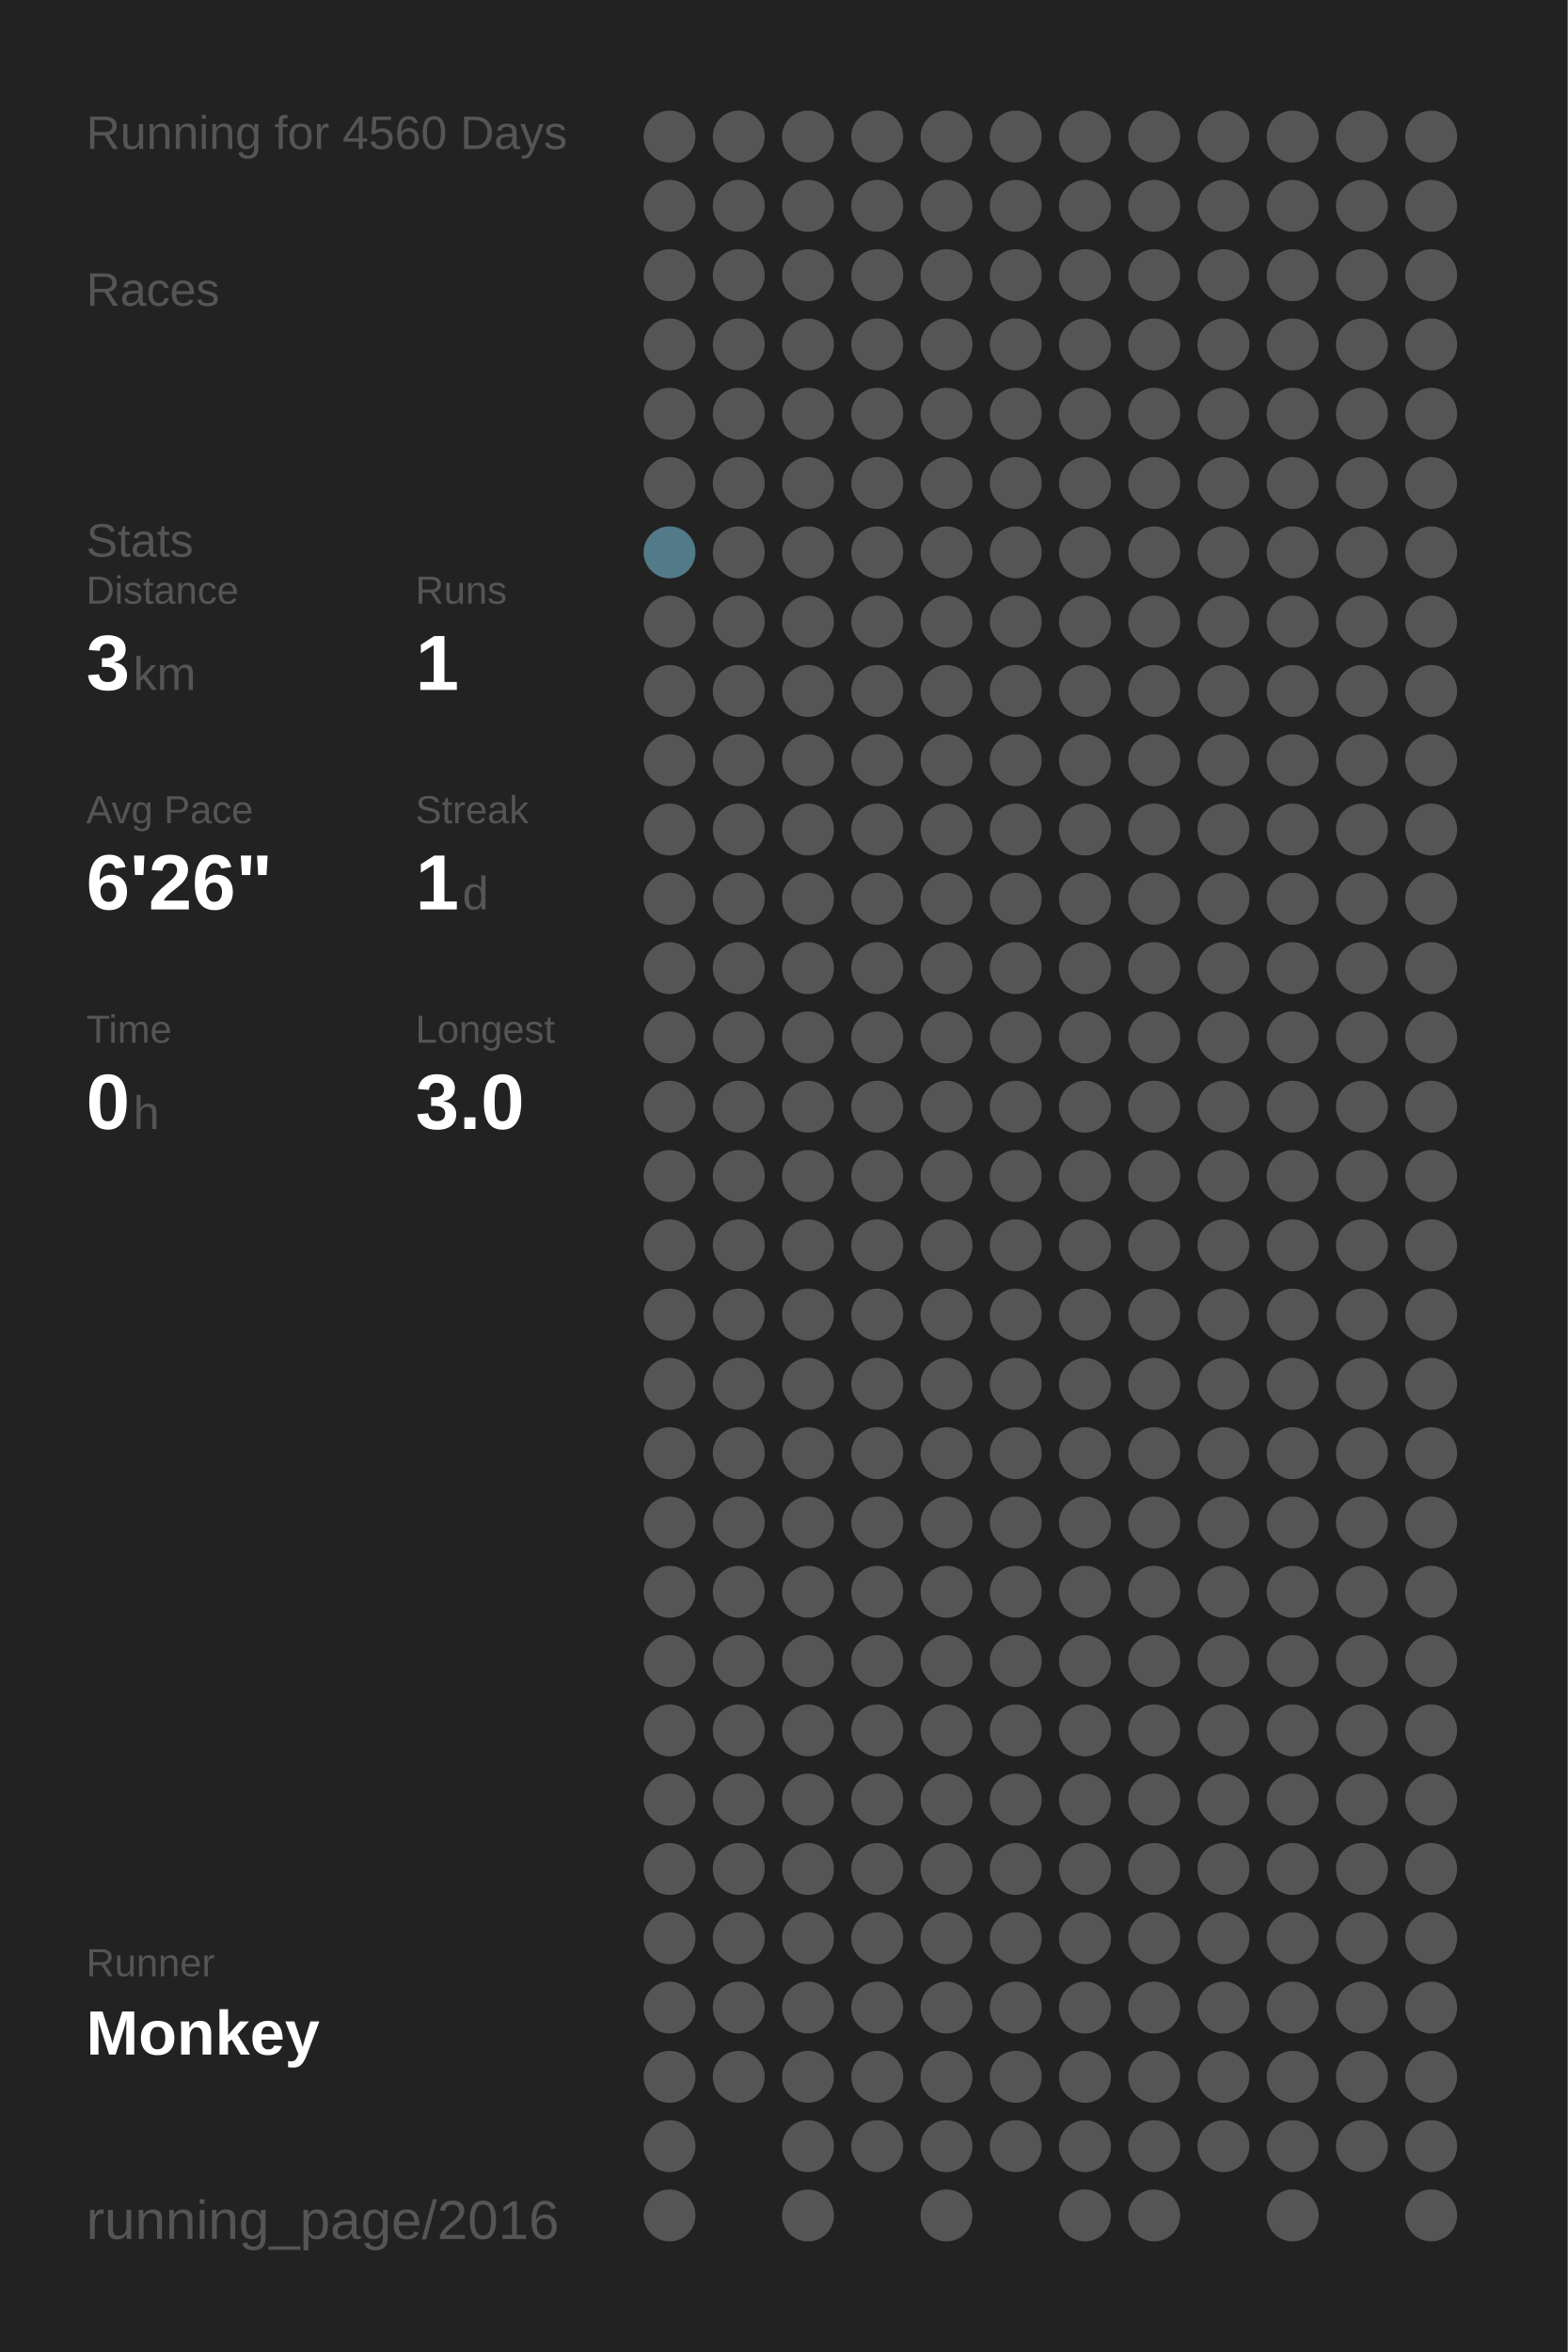
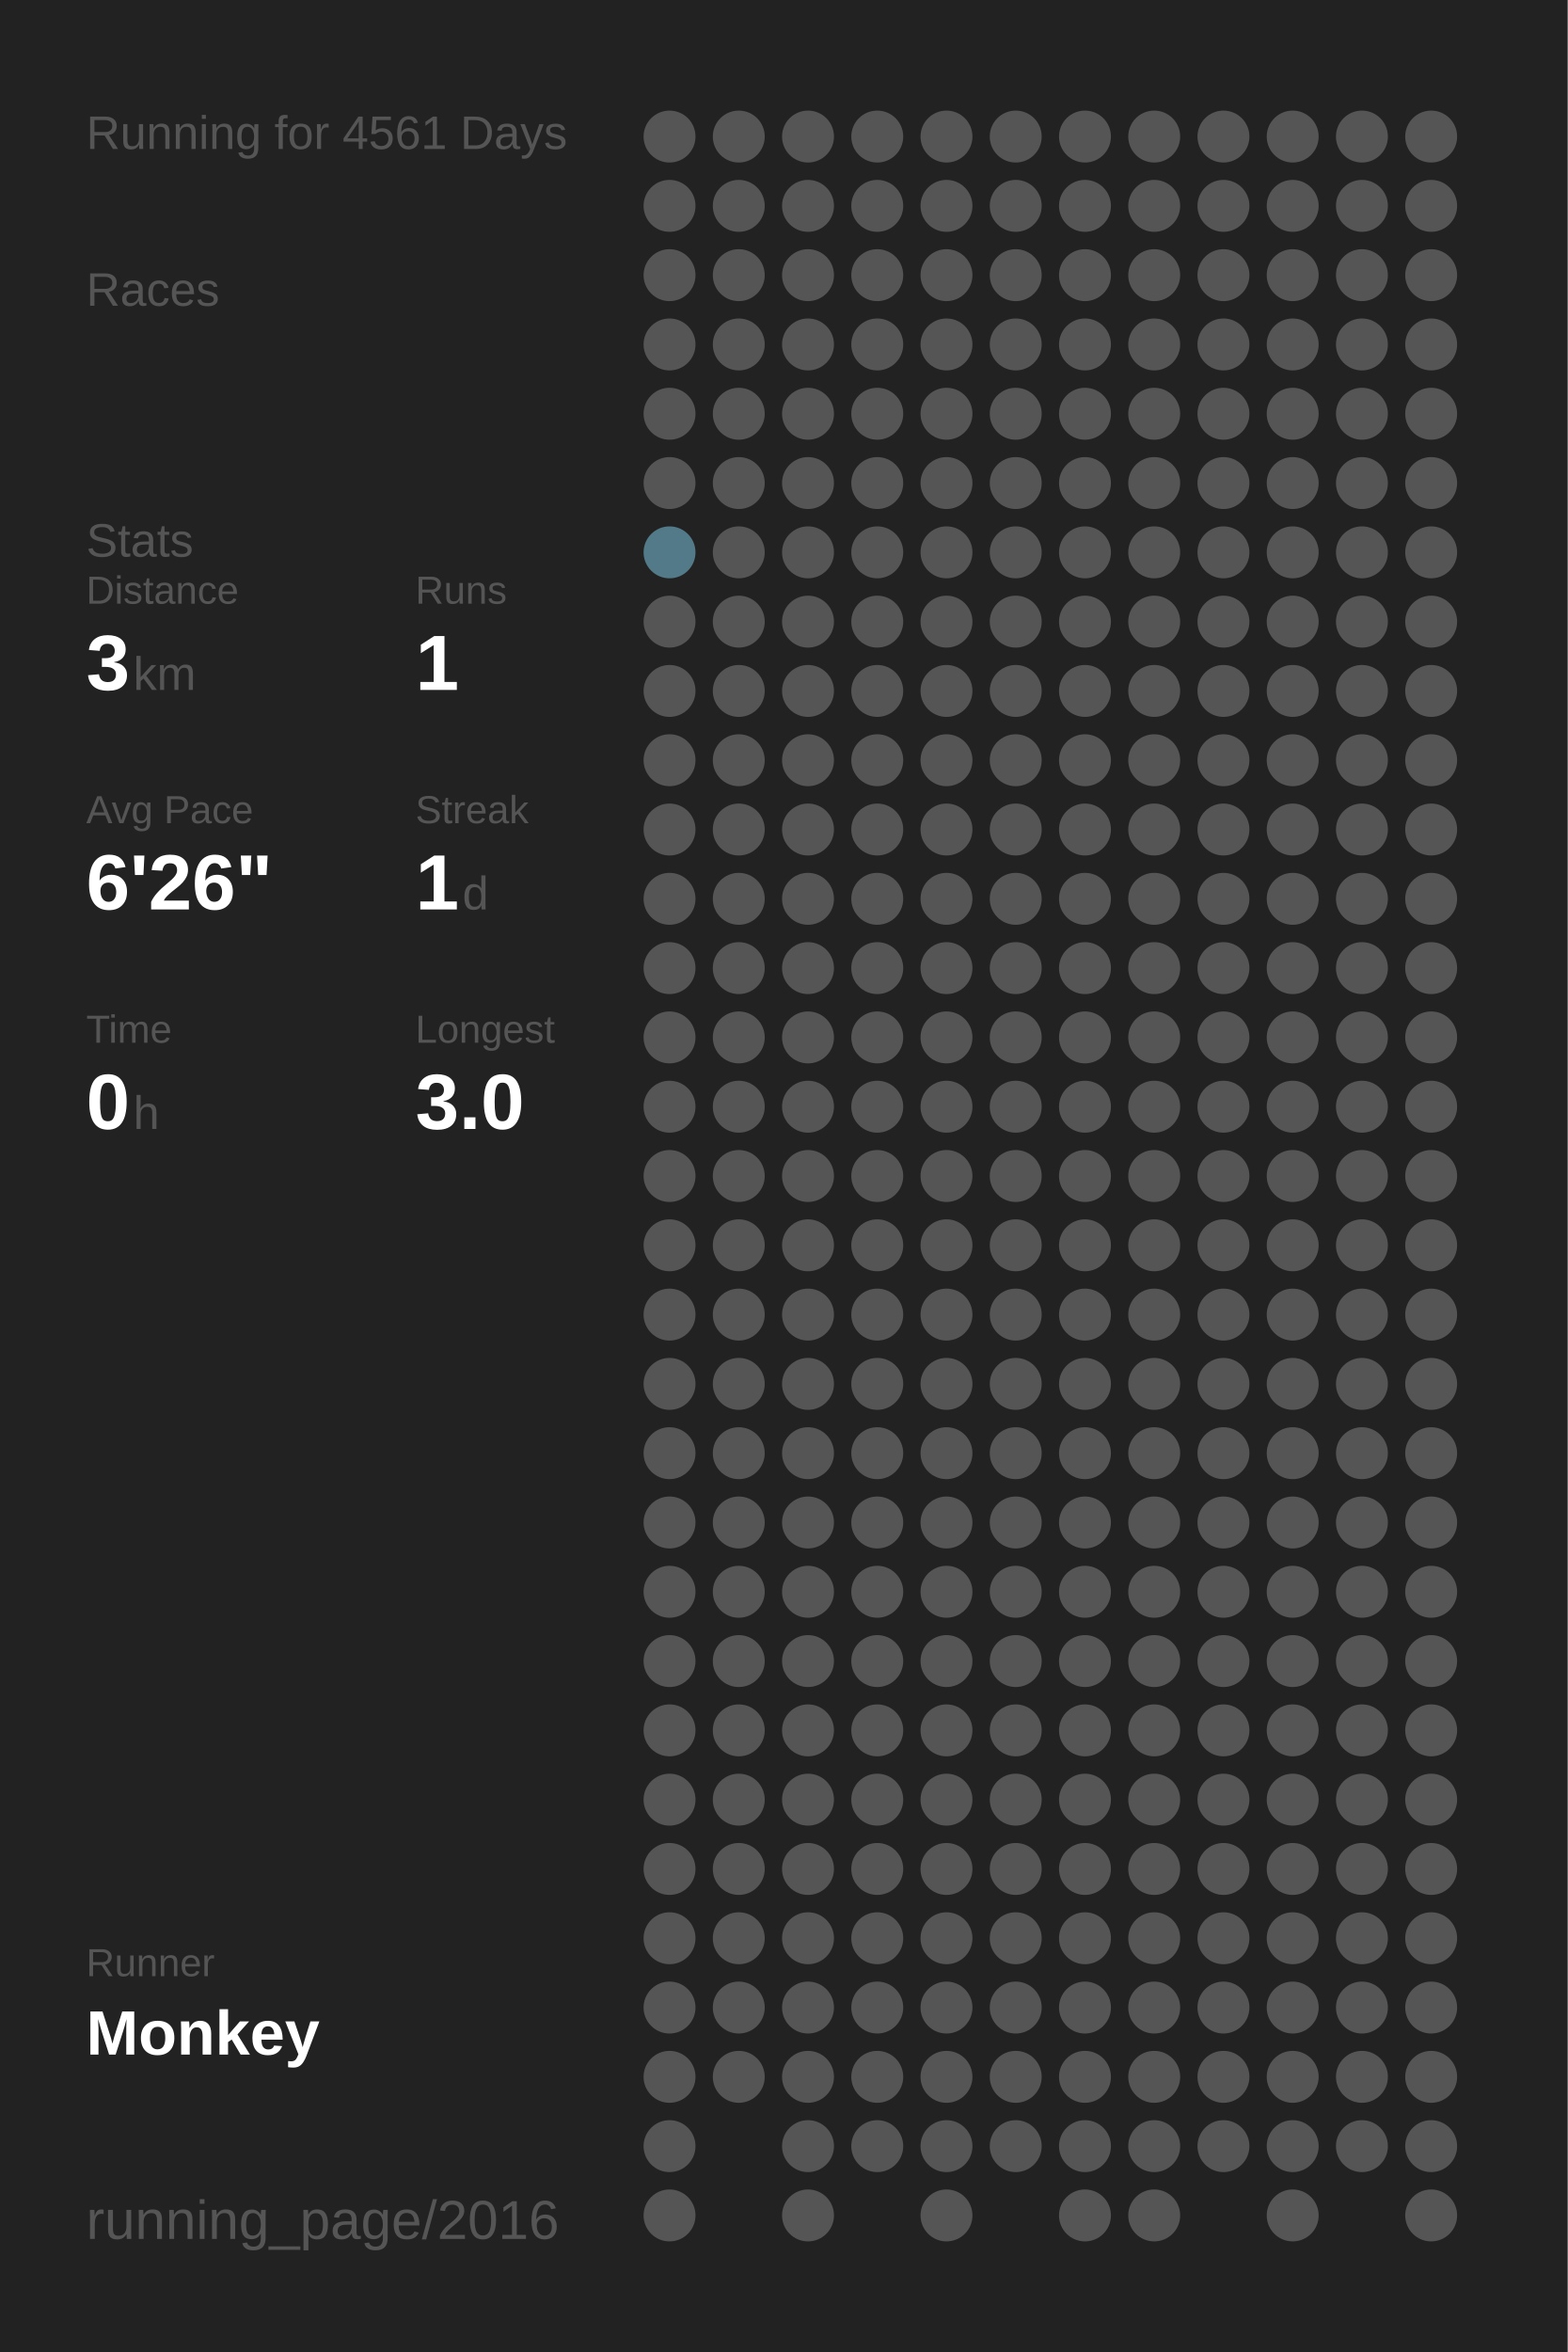
<svg xmlns="http://www.w3.org/2000/svg" baseProfile="full" height="300mm" version="1.1" viewBox="0,0,200,300" width="200mm">
  <defs />
  <rect fill="#222222" height="300" width="200" x="0" y="0" />
-   <text fill="#555555" style="font-size:6px; font-family:Arial;" x="11" y="19">Running for 4560 Days</text>
+   <text fill="#555555" style="font-size:6px; font-family:Arial;" x="11" y="19">Running for 4561 Days</text>
  <text fill="#555555" style="font-size:6px; font-family:Arial;" x="11" y="39">Races</text>
  <text fill="#555555" style="font-size:6px; font-family:Arial;" x="11" y="71">Stats</text>
  <text fill="#555555" style="font-size:5px; font-family:Arial;" x="11" y="77">Distance</text>
  <text fill="#FFFFFF" style="font-size:10px; font-family:Arial; font-weight:bold;" x="11" y="88">3</text>
  <text fill="#555555" style="font-size:6px; font-family:Arial;" x="17" y="88">km</text>
  <text fill="#555555" style="font-size:5px; font-family:Arial;" x="53" y="77">Runs</text>
  <text fill="#FFFFFF" style="font-size:10px; font-family:Arial; font-weight:bold;" x="53" y="88">1</text>
  <text fill="#555555" style="font-size:5px; font-family:Arial;" x="11" y="105">Avg Pace</text>
  <text fill="#FFFFFF" style="font-size:10px; font-family:Arial; font-weight:bold;" x="11" y="116">6'26"</text>
  <text fill="#555555" style="font-size:5px; font-family:Arial;" x="53" y="105">Streak</text>
  <text fill="#FFFFFF" style="font-size:10px; font-family:Arial; font-weight:bold;" x="53" y="116">1</text>
  <text fill="#555555" style="font-size:6px; font-family:Arial;" x="59" y="116">d</text>
  <text fill="#555555" style="font-size:5px; font-family:Arial;" x="11" y="133">Time</text>
  <text fill="#FFFFFF" style="font-size:10px; font-family:Arial; font-weight:bold;" x="11" y="144">0</text>
  <text fill="#555555" style="font-size:6px; font-family:Arial;" x="17" y="144">h</text>
  <text fill="#555555" style="font-size:5px; font-family:Arial;" x="53" y="133">Longest</text>
  <text fill="#FFFFFF" style="font-size:10px; font-family:Arial; font-weight:bold;" x="53" y="144">3.0</text>
  <text fill="#555555" style="font-size:5px; font-family:Arial;" x="11" y="252.065">Runner</text>
  <text fill="#FFFFFF" style="font-size:8px; font-family:Arial; font-weight:bold;" x="11" y="262.065">Monkey</text>
  <text fill="#555555" style="font-size:7px; font-family:Arial;" x="11" y="285.581">running_page/2016</text>
  <circle cx="85.417" cy="17.419" fill="#555555" r="3.312" />
  <circle cx="85.417" cy="26.258" fill="#555555" r="3.312" />
  <circle cx="85.417" cy="35.097" fill="#555555" r="3.312" />
  <circle cx="85.417" cy="43.935" fill="#555555" r="3.312" />
  <circle cx="85.417" cy="52.774" fill="#555555" r="3.312" />
  <circle cx="85.417" cy="61.613" fill="#555555" r="3.312" />
  <circle cx="85.417" cy="70.452" fill="#527a88" r="3.312" />
  <circle cx="85.417" cy="79.29" fill="#555555" r="3.312" />
  <circle cx="85.417" cy="88.129" fill="#555555" r="3.312" />
  <circle cx="85.417" cy="96.968" fill="#555555" r="3.312" />
  <circle cx="85.417" cy="105.806" fill="#555555" r="3.312" />
  <circle cx="85.417" cy="114.645" fill="#555555" r="3.312" />
  <circle cx="85.417" cy="123.484" fill="#555555" r="3.312" />
  <circle cx="85.417" cy="132.323" fill="#555555" r="3.312" />
  <circle cx="85.417" cy="141.161" fill="#555555" r="3.312" />
  <circle cx="85.417" cy="150" fill="#555555" r="3.312" />
  <circle cx="85.417" cy="158.839" fill="#555555" r="3.312" />
  <circle cx="85.417" cy="167.677" fill="#555555" r="3.312" />
  <circle cx="85.417" cy="176.516" fill="#555555" r="3.312" />
  <circle cx="85.417" cy="185.355" fill="#555555" r="3.312" />
  <circle cx="85.417" cy="194.194" fill="#555555" r="3.312" />
  <circle cx="85.417" cy="203.032" fill="#555555" r="3.312" />
  <circle cx="85.417" cy="211.871" fill="#555555" r="3.312" />
  <circle cx="85.417" cy="220.71" fill="#555555" r="3.312" />
  <circle cx="85.417" cy="229.548" fill="#555555" r="3.312" />
  <circle cx="85.417" cy="238.387" fill="#555555" r="3.312" />
  <circle cx="85.417" cy="247.226" fill="#555555" r="3.312" />
  <circle cx="85.417" cy="256.065" fill="#555555" r="3.312" />
  <circle cx="85.417" cy="264.903" fill="#555555" r="3.312" />
  <circle cx="85.417" cy="273.742" fill="#555555" r="3.312" />
  <circle cx="85.417" cy="282.581" fill="#555555" r="3.312" />
  <circle cx="94.25" cy="17.419" fill="#555555" r="3.312" />
  <circle cx="94.25" cy="26.258" fill="#555555" r="3.312" />
  <circle cx="94.25" cy="35.097" fill="#555555" r="3.312" />
  <circle cx="94.25" cy="43.935" fill="#555555" r="3.312" />
  <circle cx="94.25" cy="52.774" fill="#555555" r="3.312" />
  <circle cx="94.25" cy="61.613" fill="#555555" r="3.312" />
  <circle cx="94.25" cy="70.452" fill="#555555" r="3.312" />
  <circle cx="94.25" cy="79.29" fill="#555555" r="3.312" />
  <circle cx="94.25" cy="88.129" fill="#555555" r="3.312" />
  <circle cx="94.25" cy="96.968" fill="#555555" r="3.312" />
  <circle cx="94.25" cy="105.806" fill="#555555" r="3.312" />
  <circle cx="94.25" cy="114.645" fill="#555555" r="3.312" />
  <circle cx="94.25" cy="123.484" fill="#555555" r="3.312" />
  <circle cx="94.25" cy="132.323" fill="#555555" r="3.312" />
  <circle cx="94.25" cy="141.161" fill="#555555" r="3.312" />
  <circle cx="94.25" cy="150" fill="#555555" r="3.312" />
  <circle cx="94.25" cy="158.839" fill="#555555" r="3.312" />
  <circle cx="94.25" cy="167.677" fill="#555555" r="3.312" />
  <circle cx="94.25" cy="176.516" fill="#555555" r="3.312" />
  <circle cx="94.25" cy="185.355" fill="#555555" r="3.312" />
  <circle cx="94.25" cy="194.194" fill="#555555" r="3.312" />
  <circle cx="94.25" cy="203.032" fill="#555555" r="3.312" />
  <circle cx="94.25" cy="211.871" fill="#555555" r="3.312" />
  <circle cx="94.25" cy="220.71" fill="#555555" r="3.312" />
  <circle cx="94.25" cy="229.548" fill="#555555" r="3.312" />
  <circle cx="94.25" cy="238.387" fill="#555555" r="3.312" />
  <circle cx="94.25" cy="247.226" fill="#555555" r="3.312" />
  <circle cx="94.25" cy="256.065" fill="#555555" r="3.312" />
  <circle cx="94.25" cy="264.903" fill="#555555" r="3.312" />
  <circle cx="103.083" cy="17.419" fill="#555555" r="3.312" />
  <circle cx="103.083" cy="26.258" fill="#555555" r="3.312" />
  <circle cx="103.083" cy="35.097" fill="#555555" r="3.312" />
  <circle cx="103.083" cy="43.935" fill="#555555" r="3.312" />
  <circle cx="103.083" cy="52.774" fill="#555555" r="3.312" />
  <circle cx="103.083" cy="61.613" fill="#555555" r="3.312" />
  <circle cx="103.083" cy="70.452" fill="#555555" r="3.312" />
  <circle cx="103.083" cy="79.29" fill="#555555" r="3.312" />
  <circle cx="103.083" cy="88.129" fill="#555555" r="3.312" />
  <circle cx="103.083" cy="96.968" fill="#555555" r="3.312" />
  <circle cx="103.083" cy="105.806" fill="#555555" r="3.312" />
  <circle cx="103.083" cy="114.645" fill="#555555" r="3.312" />
  <circle cx="103.083" cy="123.484" fill="#555555" r="3.312" />
  <circle cx="103.083" cy="132.323" fill="#555555" r="3.312" />
  <circle cx="103.083" cy="141.161" fill="#555555" r="3.312" />
  <circle cx="103.083" cy="150" fill="#555555" r="3.312" />
  <circle cx="103.083" cy="158.839" fill="#555555" r="3.312" />
  <circle cx="103.083" cy="167.677" fill="#555555" r="3.312" />
  <circle cx="103.083" cy="176.516" fill="#555555" r="3.312" />
  <circle cx="103.083" cy="185.355" fill="#555555" r="3.312" />
  <circle cx="103.083" cy="194.194" fill="#555555" r="3.312" />
  <circle cx="103.083" cy="203.032" fill="#555555" r="3.312" />
  <circle cx="103.083" cy="211.871" fill="#555555" r="3.312" />
  <circle cx="103.083" cy="220.71" fill="#555555" r="3.312" />
  <circle cx="103.083" cy="229.548" fill="#555555" r="3.312" />
  <circle cx="103.083" cy="238.387" fill="#555555" r="3.312" />
  <circle cx="103.083" cy="247.226" fill="#555555" r="3.312" />
  <circle cx="103.083" cy="256.065" fill="#555555" r="3.312" />
  <circle cx="103.083" cy="264.903" fill="#555555" r="3.312" />
  <circle cx="103.083" cy="273.742" fill="#555555" r="3.312" />
  <circle cx="103.083" cy="282.581" fill="#555555" r="3.312" />
  <circle cx="111.917" cy="17.419" fill="#555555" r="3.312" />
  <circle cx="111.917" cy="26.258" fill="#555555" r="3.312" />
  <circle cx="111.917" cy="35.097" fill="#555555" r="3.312" />
  <circle cx="111.917" cy="43.935" fill="#555555" r="3.312" />
  <circle cx="111.917" cy="52.774" fill="#555555" r="3.312" />
  <circle cx="111.917" cy="61.613" fill="#555555" r="3.312" />
  <circle cx="111.917" cy="70.452" fill="#555555" r="3.312" />
  <circle cx="111.917" cy="79.29" fill="#555555" r="3.312" />
  <circle cx="111.917" cy="88.129" fill="#555555" r="3.312" />
  <circle cx="111.917" cy="96.968" fill="#555555" r="3.312" />
  <circle cx="111.917" cy="105.806" fill="#555555" r="3.312" />
  <circle cx="111.917" cy="114.645" fill="#555555" r="3.312" />
  <circle cx="111.917" cy="123.484" fill="#555555" r="3.312" />
  <circle cx="111.917" cy="132.323" fill="#555555" r="3.312" />
  <circle cx="111.917" cy="141.161" fill="#555555" r="3.312" />
  <circle cx="111.917" cy="150" fill="#555555" r="3.312" />
  <circle cx="111.917" cy="158.839" fill="#555555" r="3.312" />
  <circle cx="111.917" cy="167.677" fill="#555555" r="3.312" />
  <circle cx="111.917" cy="176.516" fill="#555555" r="3.312" />
  <circle cx="111.917" cy="185.355" fill="#555555" r="3.312" />
  <circle cx="111.917" cy="194.194" fill="#555555" r="3.312" />
  <circle cx="111.917" cy="203.032" fill="#555555" r="3.312" />
  <circle cx="111.917" cy="211.871" fill="#555555" r="3.312" />
  <circle cx="111.917" cy="220.71" fill="#555555" r="3.312" />
  <circle cx="111.917" cy="229.548" fill="#555555" r="3.312" />
  <circle cx="111.917" cy="238.387" fill="#555555" r="3.312" />
  <circle cx="111.917" cy="247.226" fill="#555555" r="3.312" />
  <circle cx="111.917" cy="256.065" fill="#555555" r="3.312" />
  <circle cx="111.917" cy="264.903" fill="#555555" r="3.312" />
  <circle cx="111.917" cy="273.742" fill="#555555" r="3.312" />
  <circle cx="120.75" cy="17.419" fill="#555555" r="3.312" />
  <circle cx="120.75" cy="26.258" fill="#555555" r="3.312" />
  <circle cx="120.75" cy="35.097" fill="#555555" r="3.312" />
  <circle cx="120.75" cy="43.935" fill="#555555" r="3.312" />
  <circle cx="120.75" cy="52.774" fill="#555555" r="3.312" />
  <circle cx="120.75" cy="61.613" fill="#555555" r="3.312" />
  <circle cx="120.75" cy="70.452" fill="#555555" r="3.312" />
  <circle cx="120.75" cy="79.29" fill="#555555" r="3.312" />
  <circle cx="120.75" cy="88.129" fill="#555555" r="3.312" />
  <circle cx="120.75" cy="96.968" fill="#555555" r="3.312" />
  <circle cx="120.75" cy="105.806" fill="#555555" r="3.312" />
  <circle cx="120.75" cy="114.645" fill="#555555" r="3.312" />
  <circle cx="120.75" cy="123.484" fill="#555555" r="3.312" />
  <circle cx="120.75" cy="132.323" fill="#555555" r="3.312" />
  <circle cx="120.75" cy="141.161" fill="#555555" r="3.312" />
  <circle cx="120.75" cy="150" fill="#555555" r="3.312" />
  <circle cx="120.75" cy="158.839" fill="#555555" r="3.312" />
  <circle cx="120.75" cy="167.677" fill="#555555" r="3.312" />
  <circle cx="120.75" cy="176.516" fill="#555555" r="3.312" />
  <circle cx="120.75" cy="185.355" fill="#555555" r="3.312" />
  <circle cx="120.75" cy="194.194" fill="#555555" r="3.312" />
  <circle cx="120.75" cy="203.032" fill="#555555" r="3.312" />
  <circle cx="120.75" cy="211.871" fill="#555555" r="3.312" />
  <circle cx="120.75" cy="220.71" fill="#555555" r="3.312" />
  <circle cx="120.75" cy="229.548" fill="#555555" r="3.312" />
  <circle cx="120.75" cy="238.387" fill="#555555" r="3.312" />
  <circle cx="120.75" cy="247.226" fill="#555555" r="3.312" />
  <circle cx="120.75" cy="256.065" fill="#555555" r="3.312" />
  <circle cx="120.75" cy="264.903" fill="#555555" r="3.312" />
  <circle cx="120.75" cy="273.742" fill="#555555" r="3.312" />
  <circle cx="120.75" cy="282.581" fill="#555555" r="3.312" />
  <circle cx="129.583" cy="17.419" fill="#555555" r="3.312" />
  <circle cx="129.583" cy="26.258" fill="#555555" r="3.312" />
  <circle cx="129.583" cy="35.097" fill="#555555" r="3.312" />
  <circle cx="129.583" cy="43.935" fill="#555555" r="3.312" />
  <circle cx="129.583" cy="52.774" fill="#555555" r="3.312" />
  <circle cx="129.583" cy="61.613" fill="#555555" r="3.312" />
  <circle cx="129.583" cy="70.452" fill="#555555" r="3.312" />
  <circle cx="129.583" cy="79.29" fill="#555555" r="3.312" />
  <circle cx="129.583" cy="88.129" fill="#555555" r="3.312" />
  <circle cx="129.583" cy="96.968" fill="#555555" r="3.312" />
  <circle cx="129.583" cy="105.806" fill="#555555" r="3.312" />
  <circle cx="129.583" cy="114.645" fill="#555555" r="3.312" />
  <circle cx="129.583" cy="123.484" fill="#555555" r="3.312" />
  <circle cx="129.583" cy="132.323" fill="#555555" r="3.312" />
  <circle cx="129.583" cy="141.161" fill="#555555" r="3.312" />
  <circle cx="129.583" cy="150" fill="#555555" r="3.312" />
  <circle cx="129.583" cy="158.839" fill="#555555" r="3.312" />
  <circle cx="129.583" cy="167.677" fill="#555555" r="3.312" />
  <circle cx="129.583" cy="176.516" fill="#555555" r="3.312" />
  <circle cx="129.583" cy="185.355" fill="#555555" r="3.312" />
  <circle cx="129.583" cy="194.194" fill="#555555" r="3.312" />
  <circle cx="129.583" cy="203.032" fill="#555555" r="3.312" />
  <circle cx="129.583" cy="211.871" fill="#555555" r="3.312" />
  <circle cx="129.583" cy="220.71" fill="#555555" r="3.312" />
  <circle cx="129.583" cy="229.548" fill="#555555" r="3.312" />
  <circle cx="129.583" cy="238.387" fill="#555555" r="3.312" />
  <circle cx="129.583" cy="247.226" fill="#555555" r="3.312" />
  <circle cx="129.583" cy="256.065" fill="#555555" r="3.312" />
  <circle cx="129.583" cy="264.903" fill="#555555" r="3.312" />
  <circle cx="129.583" cy="273.742" fill="#555555" r="3.312" />
  <circle cx="138.417" cy="17.419" fill="#555555" r="3.312" />
  <circle cx="138.417" cy="26.258" fill="#555555" r="3.312" />
  <circle cx="138.417" cy="35.097" fill="#555555" r="3.312" />
  <circle cx="138.417" cy="43.935" fill="#555555" r="3.312" />
  <circle cx="138.417" cy="52.774" fill="#555555" r="3.312" />
  <circle cx="138.417" cy="61.613" fill="#555555" r="3.312" />
  <circle cx="138.417" cy="70.452" fill="#555555" r="3.312" />
  <circle cx="138.417" cy="79.29" fill="#555555" r="3.312" />
  <circle cx="138.417" cy="88.129" fill="#555555" r="3.312" />
  <circle cx="138.417" cy="96.968" fill="#555555" r="3.312" />
  <circle cx="138.417" cy="105.806" fill="#555555" r="3.312" />
  <circle cx="138.417" cy="114.645" fill="#555555" r="3.312" />
  <circle cx="138.417" cy="123.484" fill="#555555" r="3.312" />
  <circle cx="138.417" cy="132.323" fill="#555555" r="3.312" />
  <circle cx="138.417" cy="141.161" fill="#555555" r="3.312" />
  <circle cx="138.417" cy="150" fill="#555555" r="3.312" />
  <circle cx="138.417" cy="158.839" fill="#555555" r="3.312" />
  <circle cx="138.417" cy="167.677" fill="#555555" r="3.312" />
  <circle cx="138.417" cy="176.516" fill="#555555" r="3.312" />
  <circle cx="138.417" cy="185.355" fill="#555555" r="3.312" />
  <circle cx="138.417" cy="194.194" fill="#555555" r="3.312" />
  <circle cx="138.417" cy="203.032" fill="#555555" r="3.312" />
  <circle cx="138.417" cy="211.871" fill="#555555" r="3.312" />
  <circle cx="138.417" cy="220.71" fill="#555555" r="3.312" />
  <circle cx="138.417" cy="229.548" fill="#555555" r="3.312" />
  <circle cx="138.417" cy="238.387" fill="#555555" r="3.312" />
  <circle cx="138.417" cy="247.226" fill="#555555" r="3.312" />
  <circle cx="138.417" cy="256.065" fill="#555555" r="3.312" />
  <circle cx="138.417" cy="264.903" fill="#555555" r="3.312" />
  <circle cx="138.417" cy="273.742" fill="#555555" r="3.312" />
  <circle cx="138.417" cy="282.581" fill="#555555" r="3.312" />
  <circle cx="147.25" cy="17.419" fill="#555555" r="3.312" />
  <circle cx="147.25" cy="26.258" fill="#555555" r="3.312" />
  <circle cx="147.25" cy="35.097" fill="#555555" r="3.312" />
  <circle cx="147.25" cy="43.935" fill="#555555" r="3.312" />
  <circle cx="147.25" cy="52.774" fill="#555555" r="3.312" />
  <circle cx="147.25" cy="61.613" fill="#555555" r="3.312" />
  <circle cx="147.25" cy="70.452" fill="#555555" r="3.312" />
  <circle cx="147.25" cy="79.29" fill="#555555" r="3.312" />
  <circle cx="147.25" cy="88.129" fill="#555555" r="3.312" />
  <circle cx="147.25" cy="96.968" fill="#555555" r="3.312" />
  <circle cx="147.25" cy="105.806" fill="#555555" r="3.312" />
  <circle cx="147.25" cy="114.645" fill="#555555" r="3.312" />
  <circle cx="147.25" cy="123.484" fill="#555555" r="3.312" />
  <circle cx="147.25" cy="132.323" fill="#555555" r="3.312" />
  <circle cx="147.25" cy="141.161" fill="#555555" r="3.312" />
  <circle cx="147.25" cy="150" fill="#555555" r="3.312" />
  <circle cx="147.25" cy="158.839" fill="#555555" r="3.312" />
  <circle cx="147.25" cy="167.677" fill="#555555" r="3.312" />
  <circle cx="147.25" cy="176.516" fill="#555555" r="3.312" />
  <circle cx="147.25" cy="185.355" fill="#555555" r="3.312" />
  <circle cx="147.25" cy="194.194" fill="#555555" r="3.312" />
  <circle cx="147.25" cy="203.032" fill="#555555" r="3.312" />
  <circle cx="147.25" cy="211.871" fill="#555555" r="3.312" />
  <circle cx="147.25" cy="220.71" fill="#555555" r="3.312" />
  <circle cx="147.25" cy="229.548" fill="#555555" r="3.312" />
  <circle cx="147.25" cy="238.387" fill="#555555" r="3.312" />
  <circle cx="147.25" cy="247.226" fill="#555555" r="3.312" />
  <circle cx="147.25" cy="256.065" fill="#555555" r="3.312" />
  <circle cx="147.25" cy="264.903" fill="#555555" r="3.312" />
  <circle cx="147.25" cy="273.742" fill="#555555" r="3.312" />
  <circle cx="147.25" cy="282.581" fill="#555555" r="3.312" />
  <circle cx="156.083" cy="17.419" fill="#555555" r="3.312" />
  <circle cx="156.083" cy="26.258" fill="#555555" r="3.312" />
  <circle cx="156.083" cy="35.097" fill="#555555" r="3.312" />
  <circle cx="156.083" cy="43.935" fill="#555555" r="3.312" />
  <circle cx="156.083" cy="52.774" fill="#555555" r="3.312" />
  <circle cx="156.083" cy="61.613" fill="#555555" r="3.312" />
  <circle cx="156.083" cy="70.452" fill="#555555" r="3.312" />
  <circle cx="156.083" cy="79.29" fill="#555555" r="3.312" />
  <circle cx="156.083" cy="88.129" fill="#555555" r="3.312" />
  <circle cx="156.083" cy="96.968" fill="#555555" r="3.312" />
  <circle cx="156.083" cy="105.806" fill="#555555" r="3.312" />
  <circle cx="156.083" cy="114.645" fill="#555555" r="3.312" />
  <circle cx="156.083" cy="123.484" fill="#555555" r="3.312" />
  <circle cx="156.083" cy="132.323" fill="#555555" r="3.312" />
  <circle cx="156.083" cy="141.161" fill="#555555" r="3.312" />
  <circle cx="156.083" cy="150" fill="#555555" r="3.312" />
  <circle cx="156.083" cy="158.839" fill="#555555" r="3.312" />
  <circle cx="156.083" cy="167.677" fill="#555555" r="3.312" />
  <circle cx="156.083" cy="176.516" fill="#555555" r="3.312" />
  <circle cx="156.083" cy="185.355" fill="#555555" r="3.312" />
  <circle cx="156.083" cy="194.194" fill="#555555" r="3.312" />
  <circle cx="156.083" cy="203.032" fill="#555555" r="3.312" />
  <circle cx="156.083" cy="211.871" fill="#555555" r="3.312" />
  <circle cx="156.083" cy="220.71" fill="#555555" r="3.312" />
  <circle cx="156.083" cy="229.548" fill="#555555" r="3.312" />
  <circle cx="156.083" cy="238.387" fill="#555555" r="3.312" />
  <circle cx="156.083" cy="247.226" fill="#555555" r="3.312" />
  <circle cx="156.083" cy="256.065" fill="#555555" r="3.312" />
  <circle cx="156.083" cy="264.903" fill="#555555" r="3.312" />
  <circle cx="156.083" cy="273.742" fill="#555555" r="3.312" />
  <circle cx="164.917" cy="17.419" fill="#555555" r="3.312" />
  <circle cx="164.917" cy="26.258" fill="#555555" r="3.312" />
  <circle cx="164.917" cy="35.097" fill="#555555" r="3.312" />
  <circle cx="164.917" cy="43.935" fill="#555555" r="3.312" />
  <circle cx="164.917" cy="52.774" fill="#555555" r="3.312" />
  <circle cx="164.917" cy="61.613" fill="#555555" r="3.312" />
  <circle cx="164.917" cy="70.452" fill="#555555" r="3.312" />
  <circle cx="164.917" cy="79.29" fill="#555555" r="3.312" />
  <circle cx="164.917" cy="88.129" fill="#555555" r="3.312" />
  <circle cx="164.917" cy="96.968" fill="#555555" r="3.312" />
  <circle cx="164.917" cy="105.806" fill="#555555" r="3.312" />
  <circle cx="164.917" cy="114.645" fill="#555555" r="3.312" />
  <circle cx="164.917" cy="123.484" fill="#555555" r="3.312" />
  <circle cx="164.917" cy="132.323" fill="#555555" r="3.312" />
  <circle cx="164.917" cy="141.161" fill="#555555" r="3.312" />
  <circle cx="164.917" cy="150" fill="#555555" r="3.312" />
  <circle cx="164.917" cy="158.839" fill="#555555" r="3.312" />
  <circle cx="164.917" cy="167.677" fill="#555555" r="3.312" />
  <circle cx="164.917" cy="176.516" fill="#555555" r="3.312" />
  <circle cx="164.917" cy="185.355" fill="#555555" r="3.312" />
  <circle cx="164.917" cy="194.194" fill="#555555" r="3.312" />
  <circle cx="164.917" cy="203.032" fill="#555555" r="3.312" />
  <circle cx="164.917" cy="211.871" fill="#555555" r="3.312" />
  <circle cx="164.917" cy="220.71" fill="#555555" r="3.312" />
  <circle cx="164.917" cy="229.548" fill="#555555" r="3.312" />
  <circle cx="164.917" cy="238.387" fill="#555555" r="3.312" />
  <circle cx="164.917" cy="247.226" fill="#555555" r="3.312" />
  <circle cx="164.917" cy="256.065" fill="#555555" r="3.312" />
  <circle cx="164.917" cy="264.903" fill="#555555" r="3.312" />
  <circle cx="164.917" cy="273.742" fill="#555555" r="3.312" />
  <circle cx="164.917" cy="282.581" fill="#555555" r="3.312" />
  <circle cx="173.75" cy="17.419" fill="#555555" r="3.312" />
  <circle cx="173.75" cy="26.258" fill="#555555" r="3.312" />
  <circle cx="173.75" cy="35.097" fill="#555555" r="3.312" />
  <circle cx="173.75" cy="43.935" fill="#555555" r="3.312" />
  <circle cx="173.75" cy="52.774" fill="#555555" r="3.312" />
  <circle cx="173.75" cy="61.613" fill="#555555" r="3.312" />
  <circle cx="173.75" cy="70.452" fill="#555555" r="3.312" />
  <circle cx="173.75" cy="79.29" fill="#555555" r="3.312" />
  <circle cx="173.75" cy="88.129" fill="#555555" r="3.312" />
  <circle cx="173.75" cy="96.968" fill="#555555" r="3.312" />
  <circle cx="173.75" cy="105.806" fill="#555555" r="3.312" />
  <circle cx="173.75" cy="114.645" fill="#555555" r="3.312" />
  <circle cx="173.75" cy="123.484" fill="#555555" r="3.312" />
  <circle cx="173.75" cy="132.323" fill="#555555" r="3.312" />
  <circle cx="173.75" cy="141.161" fill="#555555" r="3.312" />
  <circle cx="173.75" cy="150" fill="#555555" r="3.312" />
  <circle cx="173.75" cy="158.839" fill="#555555" r="3.312" />
  <circle cx="173.75" cy="167.677" fill="#555555" r="3.312" />
  <circle cx="173.75" cy="176.516" fill="#555555" r="3.312" />
  <circle cx="173.75" cy="185.355" fill="#555555" r="3.312" />
  <circle cx="173.75" cy="194.194" fill="#555555" r="3.312" />
  <circle cx="173.75" cy="203.032" fill="#555555" r="3.312" />
  <circle cx="173.75" cy="211.871" fill="#555555" r="3.312" />
  <circle cx="173.75" cy="220.71" fill="#555555" r="3.312" />
  <circle cx="173.75" cy="229.548" fill="#555555" r="3.312" />
  <circle cx="173.75" cy="238.387" fill="#555555" r="3.312" />
  <circle cx="173.75" cy="247.226" fill="#555555" r="3.312" />
  <circle cx="173.75" cy="256.065" fill="#555555" r="3.312" />
  <circle cx="173.75" cy="264.903" fill="#555555" r="3.312" />
  <circle cx="173.75" cy="273.742" fill="#555555" r="3.312" />
  <circle cx="182.583" cy="17.419" fill="#555555" r="3.312" />
  <circle cx="182.583" cy="26.258" fill="#555555" r="3.312" />
  <circle cx="182.583" cy="35.097" fill="#555555" r="3.312" />
  <circle cx="182.583" cy="43.935" fill="#555555" r="3.312" />
  <circle cx="182.583" cy="52.774" fill="#555555" r="3.312" />
  <circle cx="182.583" cy="61.613" fill="#555555" r="3.312" />
  <circle cx="182.583" cy="70.452" fill="#555555" r="3.312" />
  <circle cx="182.583" cy="79.29" fill="#555555" r="3.312" />
  <circle cx="182.583" cy="88.129" fill="#555555" r="3.312" />
  <circle cx="182.583" cy="96.968" fill="#555555" r="3.312" />
  <circle cx="182.583" cy="105.806" fill="#555555" r="3.312" />
  <circle cx="182.583" cy="114.645" fill="#555555" r="3.312" />
  <circle cx="182.583" cy="123.484" fill="#555555" r="3.312" />
  <circle cx="182.583" cy="132.323" fill="#555555" r="3.312" />
  <circle cx="182.583" cy="141.161" fill="#555555" r="3.312" />
  <circle cx="182.583" cy="150" fill="#555555" r="3.312" />
  <circle cx="182.583" cy="158.839" fill="#555555" r="3.312" />
  <circle cx="182.583" cy="167.677" fill="#555555" r="3.312" />
  <circle cx="182.583" cy="176.516" fill="#555555" r="3.312" />
  <circle cx="182.583" cy="185.355" fill="#555555" r="3.312" />
  <circle cx="182.583" cy="194.194" fill="#555555" r="3.312" />
  <circle cx="182.583" cy="203.032" fill="#555555" r="3.312" />
  <circle cx="182.583" cy="211.871" fill="#555555" r="3.312" />
  <circle cx="182.583" cy="220.71" fill="#555555" r="3.312" />
  <circle cx="182.583" cy="229.548" fill="#555555" r="3.312" />
  <circle cx="182.583" cy="238.387" fill="#555555" r="3.312" />
  <circle cx="182.583" cy="247.226" fill="#555555" r="3.312" />
  <circle cx="182.583" cy="256.065" fill="#555555" r="3.312" />
  <circle cx="182.583" cy="264.903" fill="#555555" r="3.312" />
  <circle cx="182.583" cy="273.742" fill="#555555" r="3.312" />
  <circle cx="182.583" cy="282.581" fill="#555555" r="3.312" />
</svg>
